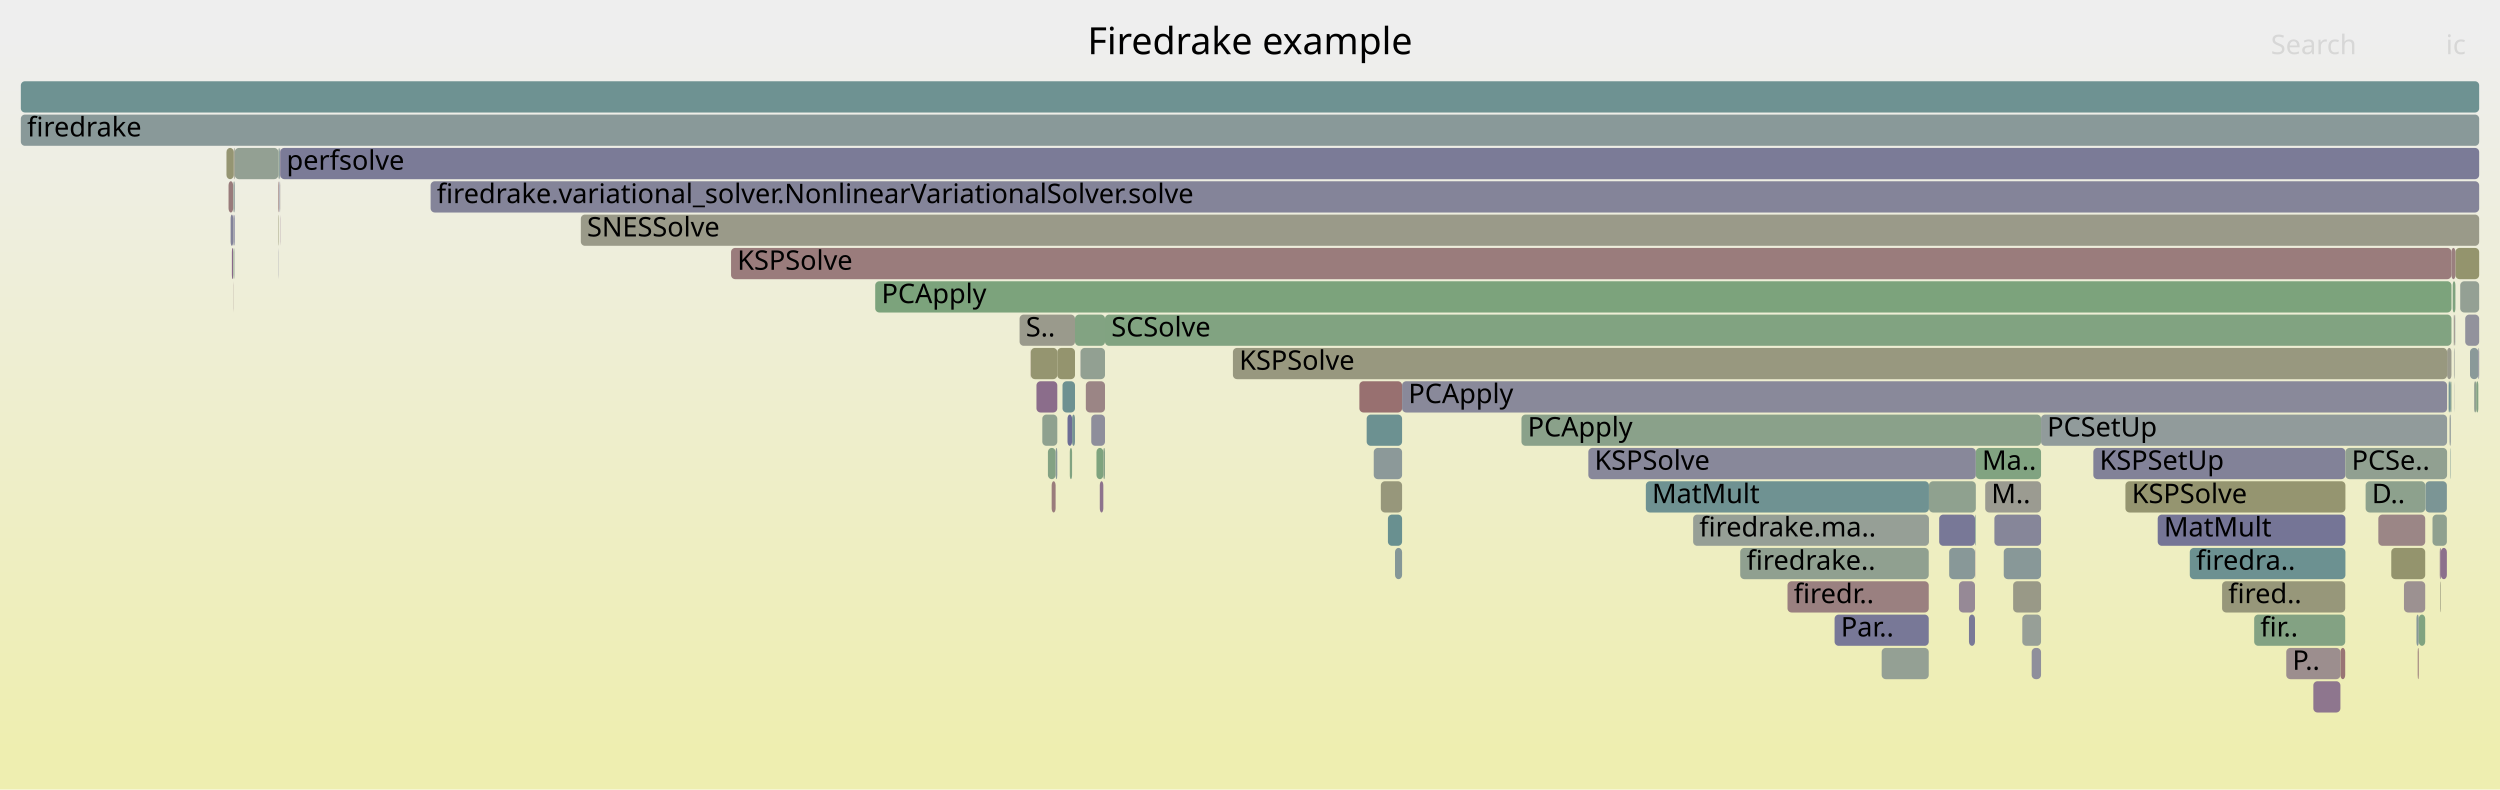
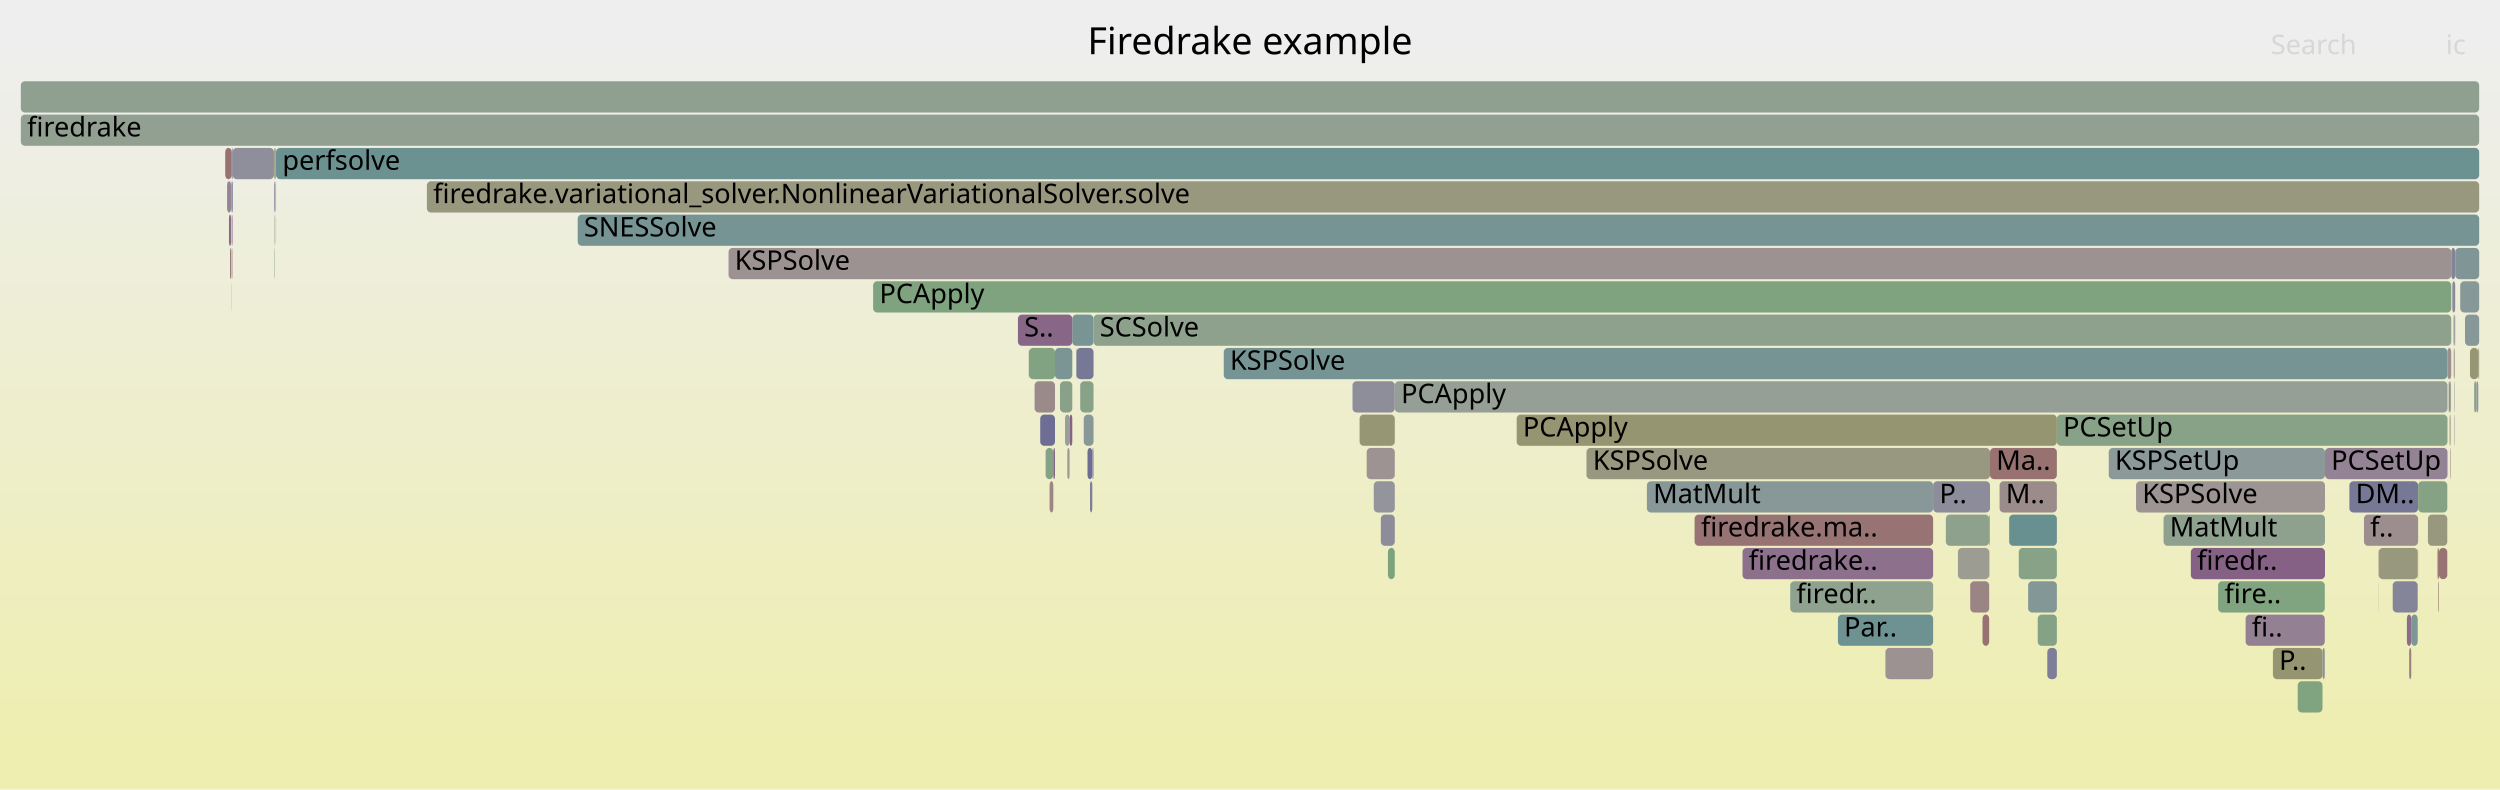
<svg xmlns="http://www.w3.org/2000/svg" version="1.1" width="1200" height="379" viewBox="0 0 1200 379">
  <defs>
    <linearGradient id="background" y1="0" y2="1" x1="0" x2="0">
      <stop stop-color="#eeeeee" offset="5%" />
      <stop stop-color="#eeeeb0" offset="95%" />
    </linearGradient>
  </defs>
  <style type="text/css">
	text { font-family:Verdana; font-size:13px; fill:rgb(0,0,0); }
	#search, #ignorecase { opacity:0.1; cursor:pointer; }
	#search:hover, #search.show, #ignorecase:hover, #ignorecase.show { opacity:1; }
	#subtitle { text-anchor:middle; font-color:rgb(160,160,160); }
	#title { text-anchor:middle; font-size:18px}
	#unzoom { cursor:pointer; }
	#frames &gt; *:hover { stroke:black; stroke-width:0.5; cursor:pointer; }
	.hide { display:none; }
	.parent { opacity:0.5; }
</style>
  <rect x="0.0" y="0" width="1200.0" height="379.0" fill="url(#background)" />
  <text id="title" x="600.00" y="26">Firedrake example</text>
  <text id="details" x="10.00" y="361"> </text>
  <text id="unzoom" x="10.00" y="26" class="hide">Reset Zoom</text>
  <text id="search" x="1090.00" y="26">Search</text>
  <text id="ignorecase" x="1174.00" y="26">ic</text>
  <text id="matched" x="1090.00" y="361"> </text>
  <g id="frames">
    <g>
-       <rect x="790.0" y="231" width="135.9" height="15.0" fill="rgb(111.311,145.895,145.895)" rx="2" ry="2" />
-       <text x="792.98" y="241.5">MatMult</text>
-     </g>
-     <g>
-       <rect x="110.7" y="103" width="1.2" height="15.0" fill="rgb(130.234,130.234,152.626)" rx="2" ry="2" />
-       <text x="113.69" y="113.5" />
-     </g>
-     <g>
-       <rect x="975.2" y="311" width="4.5" height="15.0" fill="rgb(143.004,143.004,155.098)" rx="2" ry="2" />
-       <text x="978.20" y="321.5" />
-     </g>
-     <g>
-       <rect x="957.3" y="247" width="22.4" height="15.0" fill="rgb(134.293,134.293,153.412)" rx="2" ry="2" />
-       <text x="960.33" y="257.5" />
-     </g>
-     <g>
-       <rect x="494.7" y="167" width="0.1" height="15.0" fill="rgb(153.284,121.848,121.848)" rx="2" ry="2" />
-       <text x="497.65" y="177.5" />
-     </g>
-     <g>
-       <rect x="134.5" y="71" width="1055.5" height="15.0" fill="rgb(122.592,122.592,151.147)" rx="2" ry="2" />
-       <text x="137.54" y="81.5">perfsolve</text>
-     </g>
-     <g>
-       <rect x="1187.6" y="183" width="1.0" height="15.0" fill="rgb(144.898,160.133,144.898)" rx="2" ry="2" />
+       <rect x="111.4" y="103" width="0.3" height="15.0" fill="rgb(148.109,132.653,148.109)" rx="2" ry="2" />
+       <text x="114.44" y="113.5" />
+     </g>
+     <g>
+       <rect x="934.0" y="247" width="20.8" height="15.0" fill="rgb(140.84,160.793,140.84)" rx="2" ry="2" />
+       <text x="936.99" y="257.5" />
+     </g>
+     <g>
+       <rect x="1175.6" y="183" width="0.7" height="15.0" fill="rgb(108.112,145.066,145.066)" rx="2" ry="2" />
+       <text x="1178.57" y="193.5" />
+     </g>
+     <g>
+       <rect x="1178.1" y="183" width="0.2" height="15.0" fill="rgb(144.506,144.506,155.388)" rx="2" ry="2" />
+       <text x="1181.09" y="193.5" />
+     </g>
+     <g>
+       <rect x="1116.0" y="215" width="58.8" height="15.0" fill="rgb(147.65,131.479,147.65)" rx="2" ry="2" />
+       <text x="1118.96" y="225.5">PCSetUp</text>
+     </g>
+     <g>
+       <rect x="652.6" y="199" width="16.9" height="15.0" fill="rgb(149.628,149.628,117.429)" rx="2" ry="2" />
+       <text x="655.63" y="209.5" />
+     </g>
+     <g>
+       <rect x="1102.9" y="327" width="11.9" height="15.0" fill="rgb(127.583,162.952,127.583)" rx="2" ry="2" />
+       <text x="1105.87" y="337.5" />
+     </g>
+     <g>
+       <rect x="959.8" y="231" width="27.5" height="15.0" fill="rgb(155.509,138.903,138.903)" rx="2" ry="2" />
+       <text x="962.79" y="241.5">M..</text>
+     </g>
+     <g>
+       <rect x="964.4" y="247" width="22.9" height="15.0" fill="rgb(105.012,144.262,144.262)" rx="2" ry="2" />
+       <text x="967.38" y="257.5" />
+     </g>
+     <g>
+       <rect x="939.8" y="263" width="15.0" height="15.0" fill="rgb(155.583,155.583,146.288)" rx="2" ry="2" />
+       <text x="942.84" y="273.5" />
+     </g>
+     <g>
+       <rect x="1025.3" y="231" width="90.7" height="15.0" fill="rgb(156.748,148.399,148.399)" rx="2" ry="2" />
+       <text x="1028.31" y="241.5">KSPSolve</text>
+     </g>
+     <g>
+       <rect x="1127.7" y="231" width="33.0" height="15.0" fill="rgb(119.132,119.132,150.477)" rx="2" ry="2" />
+       <text x="1130.70" y="241.5">DM..</text>
+     </g>
+     <g>
+       <rect x="1177.1" y="135" width="1.4" height="15.0" fill="rgb(137.915,137.915,154.113)" rx="2" ry="2" />
+       <text x="1180.11" y="145.5" />
+     </g>
+     <g>
+       <rect x="882.2" y="295" width="45.7" height="15.0" fill="rgb(110.072,145.574,145.574)" rx="2" ry="2" />
+       <text x="885.16" y="305.5">Par..</text>
+     </g>
+     <g>
+       <rect x="659.4" y="231" width="10.1" height="15.0" fill="rgb(147.727,147.727,156.012)" rx="2" ry="2" />
+       <text x="662.41" y="241.5" />
+     </g>
+     <g>
+       <rect x="1148.5" y="279" width="12.0" height="15.0" fill="rgb(133.304,133.304,153.22)" rx="2" ry="2" />
+       <text x="1151.54" y="289.5" />
+     </g>
+     <g>
+       <rect x="945.7" y="279" width="9.1" height="15.0" fill="rgb(154.545,131.508,131.508)" rx="2" ry="2" />
+       <text x="948.69" y="289.5" />
+     </g>
+     <g>
+       <rect x="111.3" y="87" width="0.4" height="15.0" fill="rgb(112.308,112.308,149.156)" rx="2" ry="2" />
+       <text x="114.32" y="97.5" />
+     </g>
+     <g>
+       <rect x="506.4" y="167" width="8.3" height="15.0" fill="rgb(123.124,148.958,148.958)" rx="2" ry="2" />
+       <text x="509.40" y="177.5" />
+     </g>
+     <g>
+       <rect x="951.6" y="295" width="3.2" height="15.0" fill="rgb(152.318,114.441,114.441)" rx="2" ry="2" />
+       <text x="954.55" y="305.5" />
+     </g>
+     <g>
+       <rect x="1187.6" y="183" width="1.0" height="15.0" fill="rgb(140.43,160.86,140.43)" rx="2" ry="2" />
      <text x="1190.59" y="193.5" />
    </g>
    <g>
-       <rect x="1153.9" y="279" width="10.2" height="15.0" fill="rgb(156.356,145.395,145.395)" rx="2" ry="2" />
-       <text x="1156.87" y="289.5" />
-     </g>
-     <g>
-       <rect x="526.3" y="215" width="3.3" height="15.0" fill="rgb(126.139,163.187,126.139)" rx="2" ry="2" />
-       <text x="529.28" y="225.5" />
-     </g>
-     <g>
-       <rect x="350.9" y="119" width="825.8" height="15.0" fill="rgb(153.57,124.035,124.035)" rx="2" ry="2" />
-       <text x="353.89" y="129.5">KSPSolve</text>
-     </g>
-     <g>
-       <rect x="656.0" y="199" width="17.0" height="15.0" fill="rgb(107.597,144.933,144.933)" rx="2" ry="2" />
-       <text x="658.95" y="209.5" />
-     </g>
-     <g>
-       <rect x="518.7" y="167" width="11.7" height="15.0" fill="rgb(145.625,160.015,145.625)" rx="2" ry="2" />
-       <text x="521.70" y="177.5" />
-     </g>
-     <g>
-       <rect x="133.7" y="103" width="0.2" height="15.0" fill="rgb(148.703,148.703,112.947)" rx="2" ry="2" />
-       <text x="136.69" y="113.5" />
-     </g>
-     <g>
-       <rect x="494.8" y="167" width="12.7" height="15.0" fill="rgb(148.56,148.56,112.254)" rx="2" ry="2" />
-       <text x="497.83" y="177.5" />
-     </g>
-     <g>
-       <rect x="133.6" y="87" width="0.3" height="15.0" fill="rgb(153.205,121.239,121.239)" rx="2" ry="2" />
-       <text x="136.63" y="97.5" />
-     </g>
-     <g>
-       <rect x="112.4" y="103" width="0.3" height="15.0" fill="rgb(118.235,118.235,150.304)" rx="2" ry="2" />
-       <text x="115.43" y="113.5" />
-     </g>
-     <g>
-       <rect x="512.4" y="199" width="2.2" height="15.0" fill="rgb(109.008,109.008,148.518)" rx="2" ry="2" />
-       <text x="515.42" y="209.5" />
-     </g>
-     <g>
-       <rect x="1110.4" y="327" width="13.0" height="15.0" fill="rgb(142.491,118.259,142.491)" rx="2" ry="2" />
-       <text x="1113.39" y="337.5" />
-     </g>
-     <g>
-       <rect x="948.3" y="263" width="0.1" height="15.0" fill="rgb(133.965,96.409,133.965)" rx="2" ry="2" />
-       <text x="951.26" y="273.5" />
-     </g>
-     <g>
-       <rect x="858.0" y="279" width="67.8" height="15.0" fill="rgb(154.062,127.807,127.807)" rx="2" ry="2" />
-       <text x="860.98" y="289.5">firedr..</text>
-     </g>
-     <g>
-       <rect x="1171.1" y="263" width="0.5" height="15.0" fill="rgb(140.694,113.653,140.694)" rx="2" ry="2" />
-       <text x="1174.07" y="273.5" />
-     </g>
-     <g>
-       <rect x="1177.8" y="151" width="0.2" height="15.0" fill="rgb(138.036,161.25,138.036)" rx="2" ry="2" />
-       <text x="1180.78" y="161.5" />
-     </g>
-     <g>
-       <rect x="134.3" y="71" width="0.2" height="15.0" fill="rgb(140.009,111.897,140.009)" rx="2" ry="2" />
-       <text x="137.29" y="81.5" />
-     </g>
-     <g>
-       <rect x="1177.3" y="135" width="1.3" height="15.0" fill="rgb(127.09,163.032,127.09)" rx="2" ry="2" />
-       <text x="1180.25" y="145.5" />
-     </g>
-     <g>
-       <rect x="1160.5" y="311" width="0.5" height="15.0" fill="rgb(153.357,122.406,122.406)" rx="2" ry="2" />
-       <text x="1163.49" y="321.5" />
-     </g>
-     <g>
-       <rect x="206.7" y="87" width="983.3" height="15.0" fill="rgb(131.964,131.964,152.961)" rx="2" ry="2" />
-       <text x="209.65" y="97.5">firedrake.variational_solver.NonlinearVariationalSolver.solve</text>
-     </g>
-     <g>
-       <rect x="516.0" y="151" width="14.4" height="15.0" fill="rgb(129.94,162.568,129.94)" rx="2" ry="2" />
-       <text x="518.96" y="161.5" />
-     </g>
-     <g>
-       <rect x="835.3" y="263" width="90.5" height="15.0" fill="rgb(144.064,160.269,144.064)" rx="2" ry="2" />
-       <text x="838.34" y="273.5">firedrake..</text>
-     </g>
-     <g>
-       <rect x="1161.0" y="295" width="3.1" height="15.0" fill="rgb(127.711,162.931,127.711)" rx="2" ry="2" />
-       <text x="1164.03" y="305.5" />
-     </g>
-     <g>
-       <rect x="1171.6" y="263" width="2.9" height="15.0" fill="rgb(140.175,112.323,140.175)" rx="2" ry="2" />
-       <text x="1174.60" y="273.5" />
-     </g>
-     <g>
-       <rect x="1167.6" y="247" width="6.9" height="15.0" fill="rgb(143.267,160.398,143.267)" rx="2" ry="2" />
-       <text x="1170.63" y="257.5" />
-     </g>
-     <g>
-       <rect x="513.5" y="215" width="1.1" height="15.0" fill="rgb(128.693,162.771,128.693)" rx="2" ry="2" />
-       <text x="516.54" y="225.5" />
-     </g>
-     <g>
-       <rect x="527.9" y="231" width="1.7" height="15.0" fill="rgb(141.305,115.218,141.305)" rx="2" ry="2" />
-       <text x="530.93" y="241.5" />
-     </g>
-     <g>
-       <rect x="762.4" y="215" width="186.0" height="15.0" fill="rgb(136.446,136.446,153.828)" rx="2" ry="2" />
-       <text x="765.37" y="225.5">KSPSolve</text>
-     </g>
-     <g>
-       <rect x="1174.6" y="167" width="2.1" height="15.0" fill="rgb(154.366,154.366,140.39)" rx="2" ry="2" />
-       <text x="1177.61" y="177.5" />
-     </g>
-     <g>
-       <rect x="500.3" y="199" width="7.2" height="15.0" fill="rgb(142.597,160.507,142.597)" rx="2" ry="2" />
-       <text x="503.26" y="209.5" />
-     </g>
-     <g>
-       <rect x="112.1" y="135" width="0.1" height="15.0" fill="rgb(154.679,132.54,132.54)" rx="2" ry="2" />
-       <text x="115.06" y="145.5" />
-     </g>
-     <g>
-       <rect x="1135.5" y="231" width="28.6" height="15.0" fill="rgb(140.915,160.781,140.915)" rx="2" ry="2" />
-       <text x="1138.48" y="241.5">D..</text>
-     </g>
-     <g>
-       <rect x="1171.3" y="279" width="0.3" height="15.0" fill="rgb(151.192,151.192,125.005)" rx="2" ry="2" />
-       <text x="1174.34" y="289.5" />
-     </g>
-     <g>
-       <rect x="278.8" y="103" width="911.2" height="15.0" fill="rgb(153.573,153.573,136.546)" rx="2" ry="2" />
-       <text x="281.77" y="113.5">SNESSolve</text>
-     </g>
-     <g>
-       <rect x="497.5" y="183" width="10.0" height="15.0" fill="rgb(138.877,108.997,138.877)" rx="2" ry="2" />
-       <text x="500.54" y="193.5" />
-     </g>
-     <g>
-       <rect x="925.9" y="231" width="22.5" height="15.0" fill="rgb(142.643,160.5,142.643)" rx="2" ry="2" />
-       <text x="928.86" y="241.5" />
-     </g>
-     <g>
-       <rect x="1178.0" y="151" width="0.3" height="15.0" fill="rgb(153.591,124.196,124.196)" rx="2" ry="2" />
-       <text x="1181.04" y="161.5" />
-     </g>
-     <g>
-       <rect x="1180.9" y="135" width="9.1" height="15.0" fill="rgb(147.898,159.645,147.898)" rx="2" ry="2" />
-       <text x="1183.93" y="145.5" />
-     </g>
-     <g>
-       <rect x="112.7" y="71" width="20.9" height="15.0" fill="rgb(147.308,159.741,147.308)" rx="2" ry="2" />
-       <text x="115.68" y="81.5" />
-     </g>
-     <g>
-       <rect x="966.3" y="279" width="13.4" height="15.0" fill="rgb(153.229,153.229,134.88)" rx="2" ry="2" />
-       <text x="969.27" y="289.5" />
-     </g>
-     <g>
-       <rect x="1175.3" y="183" width="0.2" height="15.0" fill="rgb(130.156,150.781,150.781)" rx="2" ry="2" />
-       <text x="1178.33" y="193.5" />
-     </g>
-     <g>
-       <rect x="948.4" y="215" width="31.3" height="15.0" fill="rgb(128.857,162.744,128.857)" rx="2" ry="2" />
-       <text x="951.38" y="225.5">Ma..</text>
-     </g>
-     <g>
-       <rect x="518.6" y="167" width="0.1" height="15.0" fill="rgb(145.94,145.94,155.666)" rx="2" ry="2" />
-       <text x="521.56" y="177.5" />
-     </g>
-     <g>
-       <rect x="948.2" y="247" width="0.2" height="15.0" fill="rgb(146.063,159.943,146.063)" rx="2" ry="2" />
-       <text x="951.17" y="257.5" />
-     </g>
-     <g>
-       <rect x="507.5" y="167" width="8.5" height="15.0" fill="rgb(148.024,148.024,109.653)" rx="2" ry="2" />
-       <text x="510.52" y="177.5" />
-     </g>
-     <g>
-       <rect x="10.0" y="39" width="1180.0" height="15.0" fill="rgb(110.107,145.583,145.583)" rx="2" ry="2" />
+       <rect x="516.7" y="167" width="8.2" height="15.0" fill="rgb(118.729,118.729,150.399)" rx="2" ry="2" />
+       <text x="519.70" y="177.5" />
+     </g>
+     <g>
+       <rect x="987.3" y="199" width="187.5" height="15.0" fill="rgb(134.92,161.757,134.92)" rx="2" ry="2" />
+       <text x="990.27" y="209.5">PCSetUp</text>
+     </g>
+     <g>
+       <rect x="1180.9" y="135" width="9.1" height="15.0" fill="rgb(134.982,152.032,152.032)" rx="2" ry="2" />
+       <text x="1183.89" y="145.5" />
+     </g>
+     <g>
+       <rect x="666.2" y="263" width="3.3" height="15.0" fill="rgb(125.379,163.31,125.379)" rx="2" ry="2" />
+       <text x="669.16" y="273.5" />
+     </g>
+     <g>
+       <rect x="969.0" y="263" width="18.3" height="15.0" fill="rgb(136.456,161.507,136.456)" rx="2" ry="2" />
+       <text x="971.97" y="273.5" />
+     </g>
+     <g>
+       <rect x="110.9" y="87" width="0.3" height="15.0" fill="rgb(111.162,145.857,145.857)" rx="2" ry="2" />
+       <text x="113.91" y="97.5" />
+     </g>
+     <g>
+       <rect x="1176.6" y="119" width="1.9" height="15.0" fill="rgb(131.978,131.978,152.964)" rx="2" ry="2" />
+       <text x="1179.56" y="129.5" />
+     </g>
+     <g>
+       <rect x="662.8" y="247" width="6.7" height="15.0" fill="rgb(139.835,139.835,154.484)" rx="2" ry="2" />
+       <text x="665.79" y="257.5" />
+     </g>
+     <g>
+       <rect x="1178.3" y="151" width="0.2" height="15.0" fill="rgb(155.801,141.144,141.144)" rx="2" ry="2" />
+       <text x="1181.27" y="161.5" />
+     </g>
+     <g>
+       <rect x="514.7" y="151" width="10.2" height="15.0" fill="rgb(120.809,148.358,148.358)" rx="2" ry="2" />
+       <text x="517.70" y="161.5" />
+     </g>
+     <g>
+       <rect x="501.9" y="215" width="3.7" height="15.0" fill="rgb(133.311,162.019,133.311)" rx="2" ry="2" />
+       <text x="504.92" y="225.5" />
+     </g>
+     <g>
+       <rect x="1165.4" y="247" width="9.3" height="15.0" fill="rgb(151.596,151.596,126.963)" rx="2" ry="2" />
+       <text x="1168.38" y="257.5" />
+     </g>
+     <g>
+       <rect x="131.7" y="119" width="0.2" height="15.0" fill="rgb(127.754,162.924,127.754)" rx="2" ry="2" />
+       <text x="134.74" y="129.5" />
+     </g>
+     <g>
+       <rect x="1183.2" y="151" width="6.8" height="15.0" fill="rgb(136.475,152.42,152.42)" rx="2" ry="2" />
+       <text x="1186.23" y="161.5" />
+     </g>
+     <g>
+       <rect x="111.0" y="103" width="0.2" height="15.0" fill="rgb(152.83,152.83,132.945)" rx="2" ry="2" />
+       <text x="113.97" y="113.5" />
+     </g>
+     <g>
+       <rect x="1038.5" y="247" width="77.5" height="15.0" fill="rgb(141.839,160.631,141.839)" rx="2" ry="2" />
+       <text x="1041.47" y="257.5">MatMult</text>
+     </g>
+     <g>
+       <rect x="954.8" y="247" width="0.2" height="15.0" fill="rgb(142.399,142.399,154.98)" rx="2" ry="2" />
+       <text x="957.85" y="257.5" />
+     </g>
+     <g>
+       <rect x="1012.2" y="215" width="103.8" height="15.0" fill="rgb(139.644,153.241,153.241)" rx="2" ry="2" />
+       <text x="1015.16" y="225.5">KSPSetUp</text>
+     </g>
+     <g>
+       <rect x="111.1" y="135" width="0.1" height="15.0" fill="rgb(143.831,160.307,143.831)" rx="2" ry="2" />
+       <text x="114.09" y="145.5" />
+     </g>
+     <g>
+       <rect x="349.7" y="119" width="826.9" height="15.0" fill="rgb(156.382,145.597,145.597)" rx="2" ry="2" />
+       <text x="352.66" y="129.5">KSPSolve</text>
+     </g>
+     <g>
+       <rect x="512.3" y="215" width="1.1" height="15.0" fill="rgb(154.975,154.975,143.338)" rx="2" ry="2" />
+       <text x="515.32" y="225.5" />
+     </g>
+     <g>
+       <rect x="1160.7" y="231" width="14.0" height="15.0" fill="rgb(132.934,162.081,132.934)" rx="2" ry="2" />
+       <text x="1163.74" y="241.5" />
+     </g>
+     <g>
+       <rect x="110.4" y="119" width="0.5" height="15.0" fill="rgb(153.218,121.338,121.338)" rx="2" ry="2" />
+       <text x="113.39" y="129.5" />
+     </g>
+     <g>
+       <rect x="1177.9" y="151" width="0.4" height="15.0" fill="rgb(147.484,147.484,155.965)" rx="2" ry="2" />
+       <text x="1180.92" y="161.5" />
+     </g>
+     <g>
+       <rect x="1176.1" y="215" width="0.2" height="15.0" fill="rgb(136.203,102.145,136.203)" rx="2" ry="2" />
+       <text x="1179.08" y="225.5" />
+     </g>
+     <g>
+       <rect x="1160.5" y="263" width="0.2" height="15.0" fill="rgb(147.832,147.832,108.725)" rx="2" ry="2" />
+       <text x="1163.50" y="273.5" />
+     </g>
+     <g>
+       <rect x="111.2" y="71" width="0.5" height="15.0" fill="rgb(117.77,117.77,150.214)" rx="2" ry="2" />
+       <text x="114.20" y="81.5" />
+     </g>
+     <g>
+       <rect x="1185.6" y="167" width="4.0" height="15.0" fill="rgb(149.555,149.555,117.073)" rx="2" ry="2" />
+       <text x="1188.56" y="177.5" />
+     </g>
+     <g>
+       <rect x="493.8" y="167" width="0.1" height="15.0" fill="rgb(142.436,160.534,142.436)" rx="2" ry="2" />
+       <text x="496.77" y="177.5" />
+     </g>
+     <g>
+       <rect x="503.8" y="231" width="1.8" height="15.0" fill="rgb(154.799,133.462,133.462)" rx="2" ry="2" />
+       <text x="506.77" y="241.5" />
+     </g>
+     <g>
+       <rect x="790.5" y="231" width="137.4" height="15.0" fill="rgb(135.921,152.276,152.276)" rx="2" ry="2" />
+       <text x="793.51" y="241.5">MatMult</text>
+     </g>
+     <g>
+       <rect x="859.3" y="279" width="68.6" height="15.0" fill="rgb(142.61,160.505,142.61)" rx="2" ry="2" />
+       <text x="862.27" y="289.5">firedr..</text>
+     </g>
+     <g>
+       <rect x="1156.4" y="311" width="1.0" height="15.0" fill="rgb(153.92,126.721,126.721)" rx="2" ry="2" />
+       <text x="1159.38" y="321.5" />
+     </g>
+     <g>
+       <rect x="204.9" y="87" width="985.1" height="15.0" fill="rgb(151.519,151.519,126.593)" rx="2" ry="2" />
+       <text x="207.92" y="97.5">firedrake.variational_solver.NonlinearVariationalSolver.solve</text>
+     </g>
+     <g>
+       <rect x="1177.7" y="151" width="0.2" height="15.0" fill="rgb(154.611,132.017,132.017)" rx="2" ry="2" />
+       <text x="1180.66" y="161.5" />
+     </g>
+     <g>
+       <rect x="511.2" y="199" width="2.2" height="15.0" fill="rgb(151.112,159.121,151.112)" rx="2" ry="2" />
+       <text x="514.21" y="209.5" />
+     </g>
+     <g>
+       <rect x="132.5" y="71" width="1057.5" height="15.0" fill="rgb(106.73,144.708,144.708)" rx="2" ry="2" />
+       <text x="135.54" y="81.5">perfsolve</text>
+     </g>
+     <g>
+       <rect x="927.9" y="231" width="27.3" height="15.0" fill="rgb(139.757,139.757,154.469)" rx="2" ry="2" />
+       <text x="930.93" y="241.5">P..</text>
+     </g>
+     <g>
+       <rect x="1178.0" y="167" width="0.3" height="15.0" fill="rgb(153.362,122.443,122.443)" rx="2" ry="2" />
+       <text x="1181.01" y="177.5" />
+     </g>
+     <g>
+       <rect x="524.9" y="151" width="651.7" height="15.0" fill="rgb(140.509,160.847,140.509)" rx="2" ry="2" />
+       <text x="527.89" y="161.5">SCSolve</text>
+     </g>
+     <g>
+       <rect x="649.2" y="183" width="20.3" height="15.0" fill="rgb(142.251,142.251,154.952)" rx="2" ry="2" />
+       <text x="652.23" y="193.5" />
+     </g>
+     <g>
+       <rect x="522.0" y="215" width="2.3" height="15.0" fill="rgb(108.714,108.714,148.461)" rx="2" ry="2" />
+       <text x="524.99" y="225.5" />
+     </g>
+     <g>
+       <rect x="1141.7" y="263" width="0.1" height="15.0" fill="rgb(153.086,120.329,120.329)" rx="2" ry="2" />
+       <text x="1144.65" y="273.5" />
+     </g>
+     <g>
+       <rect x="982.7" y="311" width="4.6" height="15.0" fill="rgb(125.71,125.71,151.75)" rx="2" ry="2" />
+       <text x="985.70" y="321.5" />
+     </g>
+     <g>
+       <rect x="111.5" y="119" width="0.2" height="15.0" fill="rgb(154.926,134.436,134.436)" rx="2" ry="2" />
+       <text x="114.55" y="129.5" />
+     </g>
+     <g>
+       <rect x="1141.7" y="279" width="0.1" height="15.0" fill="rgb(147.379,159.729,147.379)" rx="2" ry="2" />
+       <text x="1144.71" y="289.5" />
+     </g>
+     <g>
+       <rect x="978.1" y="295" width="9.2" height="15.0" fill="rgb(134.227,161.87,134.227)" rx="2" ry="2" />
+       <text x="981.12" y="305.5" />
+     </g>
+     <g>
+       <rect x="1189.6" y="167" width="0.4" height="15.0" fill="rgb(150.342,150.342,120.887)" rx="2" ry="2" />
+       <text x="1192.61" y="177.5" />
+     </g>
+     <g>
+       <rect x="1170.0" y="263" width="0.7" height="15.0" fill="rgb(152.336,114.577,114.577)" rx="2" ry="2" />
+       <text x="1173.00" y="273.5" />
+     </g>
+     <g>
+       <rect x="132.3" y="71" width="0.2" height="15.0" fill="rgb(133.411,94.991,133.411)" rx="2" ry="2" />
+       <text x="135.28" y="81.5" />
+     </g>
+     <g>
+       <rect x="955.0" y="247" width="0.2" height="15.0" fill="rgb(123.738,149.117,149.117)" rx="2" ry="2" />
+       <text x="957.98" y="257.5" />
+     </g>
+     <g>
+       <rect x="836.4" y="263" width="91.5" height="15.0" fill="rgb(140.241,112.493,140.241)" rx="2" ry="2" />
+       <text x="839.38" y="273.5">firedrake..</text>
+     </g>
+     <g>
+       <rect x="131.9" y="71" width="0.4" height="15.0" fill="rgb(132.611,162.133,132.611)" rx="2" ry="2" />
+       <text x="134.92" y="81.5" />
+     </g>
+     <g>
+       <rect x="1134.7" y="247" width="26.0" height="15.0" fill="rgb(155.908,141.961,141.961)" rx="2" ry="2" />
+       <text x="1137.68" y="257.5">f..</text>
+     </g>
+     <g>
+       <rect x="1178.1" y="199" width="0.2" height="15.0" fill="rgb(138.815,138.815,154.287)" rx="2" ry="2" />
+       <text x="1181.15" y="209.5" />
+     </g>
+     <g>
+       <rect x="513.4" y="199" width="1.3" height="15.0" fill="rgb(134.674,98.226,134.674)" rx="2" ry="2" />
+       <text x="516.42" y="209.5" />
+     </g>
+     <g>
+       <rect x="132.4" y="87" width="0.1" height="15.0" fill="rgb(156.544,146.841,146.841)" rx="2" ry="2" />
+       <text x="135.36" y="97.5" />
+     </g>
+     <g>
+       <rect x="488.6" y="151" width="26.1" height="15.0" fill="rgb(136.12,101.933,136.12)" rx="2" ry="2" />
+       <text x="491.62" y="161.5">S..</text>
+     </g>
+     <g>
+       <rect x="1174.8" y="167" width="1.8" height="15.0" fill="rgb(156.369,145.492,145.492)" rx="2" ry="2" />
+       <text x="1177.76" y="177.5" />
+     </g>
+     <g>
+       <rect x="1177.8" y="167" width="0.1" height="15.0" fill="rgb(133.351,94.837,133.351)" rx="2" ry="2" />
+       <text x="1180.81" y="177.5" />
+     </g>
+     <g>
+       <rect x="523.2" y="231" width="1.1" height="15.0" fill="rgb(125.712,125.712,151.751)" rx="2" ry="2" />
+       <text x="526.15" y="241.5" />
+     </g>
+     <g>
+       <rect x="1051.6" y="263" width="64.4" height="15.0" fill="rgb(134.058,96.648,134.058)" rx="2" ry="2" />
+       <text x="1054.61" y="273.5">firedr..</text>
+     </g>
+     <g>
+       <rect x="109.9" y="103" width="1.0" height="15.0" fill="rgb(137.688,105.95,137.688)" rx="2" ry="2" />
+       <text x="112.86" y="113.5" />
+     </g>
+     <g>
+       <rect x="10.0" y="55" width="1180.0" height="15.0" fill="rgb(146.095,159.938,146.095)" rx="2" ry="2" />
+       <text x="13.00" y="65.5">firedrake</text>
+     </g>
+     <g>
+       <rect x="905.0" y="311" width="22.9" height="15.0" fill="rgb(156.427,145.942,145.942)" rx="2" ry="2" />
+       <text x="908.03" y="321.5" />
+     </g>
+     <g>
+       <rect x="1141.8" y="263" width="18.7" height="15.0" fill="rgb(151.559,151.559,126.785)" rx="2" ry="2" />
+       <text x="1144.81" y="273.5" />
+     </g>
+     <g>
+       <rect x="973.5" y="279" width="13.8" height="15.0" fill="rgb(132.027,151.266,151.266)" rx="2" ry="2" />
+       <text x="976.55" y="289.5" />
+     </g>
+     <g>
+       <rect x="505.6" y="215" width="0.8" height="15.0" fill="rgb(135.4,100.089,135.4)" rx="2" ry="2" />
+       <text x="508.60" y="225.5" />
+     </g>
+     <g>
+       <rect x="111.7" y="71" width="19.8" height="15.0" fill="rgb(142.695,142.695,155.038)" rx="2" ry="2" />
+       <text x="114.68" y="81.5" />
+     </g>
+     <g>
+       <rect x="131.5" y="71" width="0.4" height="15.0" fill="rgb(150.865,150.865,123.424)" rx="2" ry="2" />
+       <text x="134.54" y="81.5" />
+     </g>
+     <g>
+       <rect x="761.5" y="215" width="193.7" height="15.0" fill="rgb(152.063,152.063,129.228)" rx="2" ry="2" />
+       <text x="764.55" y="225.5">KSPSolve</text>
+     </g>
+     <g>
+       <rect x="496.6" y="183" width="9.8" height="15.0" fill="rgb(155.394,138.02,138.02)" rx="2" ry="2" />
+       <text x="499.60" y="193.5" />
+     </g>
+     <g>
+       <rect x="109.0" y="87" width="1.9" height="15.0" fill="rgb(147.742,131.713,147.742)" rx="2" ry="2" />
+       <text x="112.00" y="97.5" />
+     </g>
+     <g>
+       <rect x="1091.0" y="311" width="23.8" height="15.0" fill="rgb(148.822,148.822,113.523)" rx="2" ry="2" />
+       <text x="1093.97" y="321.5">P..</text>
+     </g>
+     <g>
+       <rect x="493.9" y="167" width="12.5" height="15.0" fill="rgb(128.869,162.742,128.869)" rx="2" ry="2" />
+       <text x="496.94" y="177.5" />
+     </g>
+     <g>
+       <rect x="1175.4" y="183" width="0.2" height="15.0" fill="rgb(135.524,100.406,135.524)" rx="2" ry="2" />
+       <text x="1178.39" y="193.5" />
+     </g>
+     <g>
+       <rect x="1157.4" y="295" width="3.1" height="15.0" fill="rgb(125.482,149.569,149.569)" rx="2" ry="2" />
+       <text x="1160.42" y="305.5" />
+     </g>
+     <g>
+       <rect x="1064.7" y="279" width="51.2" height="15.0" fill="rgb(128.236,162.845,128.236)" rx="2" ry="2" />
+       <text x="1067.75" y="289.5">fire..</text>
+     </g>
+     <g>
+       <rect x="508.8" y="183" width="5.9" height="15.0" fill="rgb(136.953,161.426,136.953)" rx="2" ry="2" />
+       <text x="511.80" y="193.5" />
+     </g>
+     <g>
+       <rect x="108.1" y="71" width="3.1" height="15.0" fill="rgb(152.195,113.496,113.496)" rx="2" ry="2" />
+       <text x="111.06" y="81.5" />
+     </g>
+     <g>
+       <rect x="277.3" y="103" width="912.7" height="15.0" fill="rgb(118.158,147.671,147.671)" rx="2" ry="2" />
+       <text x="280.29" y="113.5">SNESSolve</text>
+     </g>
+     <g>
+       <rect x="111.0" y="119" width="0.2" height="15.0" fill="rgb(149.417,149.417,116.406)" rx="2" ry="2" />
+       <text x="114.03" y="129.5" />
+     </g>
+     <g>
+       <rect x="1175.8" y="199" width="0.5" height="15.0" fill="rgb(152.703,152.703,132.328)" rx="2" ry="2" />
+       <text x="1178.80" y="209.5" />
+     </g>
+     <g>
+       <rect x="1170.4" y="279" width="0.3" height="15.0" fill="rgb(152.638,116.894,116.894)" rx="2" ry="2" />
+       <text x="1173.37" y="289.5" />
+     </g>
+     <g>
+       <rect x="131.6" y="87" width="0.3" height="15.0" fill="rgb(110.377,110.377,148.783)" rx="2" ry="2" />
+       <text x="134.61" y="97.5" />
+     </g>
+     <g>
+       <rect x="955.1" y="263" width="0.1" height="15.0" fill="rgb(129.463,129.463,152.477)" rx="2" ry="2" />
+       <text x="958.07" y="273.5" />
+     </g>
+     <g>
+       <rect x="955.2" y="215" width="32.1" height="15.0" fill="rgb(152.132,113.009,113.009)" rx="2" ry="2" />
+       <text x="958.20" y="225.5">Ma..</text>
+     </g>
+     <g>
+       <rect x="10.0" y="39" width="1180.0" height="15.0" fill="rgb(144.059,160.269,144.059)" rx="2" ry="2" />
      <text x="13.00" y="49.5" />
    </g>
    <g>
-       <rect x="1175.8" y="199" width="0.6" height="15.0" fill="rgb(144.813,154.581,154.581)" rx="2" ry="2" />
-       <text x="1178.82" y="209.5" />
-     </g>
-     <g>
-       <rect x="666.2" y="247" width="6.8" height="15.0" fill="rgb(104.721,144.187,144.187)" rx="2" ry="2" />
-       <text x="669.22" y="257.5" />
-     </g>
-     <g>
-       <rect x="652.5" y="183" width="20.5" height="15.0" fill="rgb(152.038,112.29,112.29)" rx="2" ry="2" />
-       <text x="655.52" y="193.5" />
-     </g>
-     <g>
-       <rect x="514.6" y="199" width="1.4" height="15.0" fill="rgb(119.034,147.898,147.898)" rx="2" ry="2" />
-       <text x="517.65" y="209.5" />
-     </g>
-     <g>
-       <rect x="1123.4" y="311" width="2.3" height="15.0" fill="rgb(152.528,116.048,116.048)" rx="2" ry="2" />
-       <text x="1126.41" y="321.5" />
-     </g>
-     <g>
-       <rect x="1020.2" y="231" width="105.6" height="15.0" fill="rgb(148.513,148.513,112.025)" rx="2" ry="2" />
-       <text x="1023.25" y="241.5">KSPSolve</text>
-     </g>
-     <g>
-       <rect x="952.9" y="231" width="26.8" height="15.0" fill="rgb(155.411,155.411,145.453)" rx="2" ry="2" />
-       <text x="955.86" y="241.5">M..</text>
-     </g>
-     <g>
-       <rect x="1178.1" y="167" width="0.2" height="15.0" fill="rgb(144.645,160.174,144.645)" rx="2" ry="2" />
-       <text x="1181.11" y="177.5" />
-     </g>
-     <g>
-       <rect x="109.7" y="87" width="2.2" height="15.0" fill="rgb(153.465,123.229,123.229)" rx="2" ry="2" />
-       <text x="112.74" y="97.5" />
-     </g>
-     <g>
-       <rect x="530.4" y="151" width="646.3" height="15.0" fill="rgb(129.308,162.671,129.308)" rx="2" ry="2" />
-       <text x="533.44" y="161.5">SCSolve</text>
-     </g>
-     <g>
-       <rect x="880.6" y="295" width="45.2" height="15.0" fill="rgb(120.328,120.328,150.709)" rx="2" ry="2" />
-       <text x="883.61" y="305.5">Par..</text>
-     </g>
-     <g>
-       <rect x="1176.2" y="215" width="0.2" height="15.0" fill="rgb(118.466,147.75,147.75)" rx="2" ry="2" />
-       <text x="1179.16" y="225.5" />
-     </g>
-     <g>
-       <rect x="112.2" y="71" width="0.5" height="15.0" fill="rgb(153.36,153.36,135.513)" rx="2" ry="2" />
-       <text x="115.19" y="81.5" />
-     </g>
-     <g>
-       <rect x="662.8" y="231" width="10.2" height="15.0" fill="rgb(150.867,150.867,123.432)" rx="2" ry="2" />
-       <text x="665.80" y="241.5" />
-     </g>
-     <g>
-       <rect x="1082.0" y="295" width="43.7" height="15.0" fill="rgb(130.832,162.423,130.832)" rx="2" ry="2" />
-       <text x="1084.96" y="305.5">fir..</text>
-     </g>
-     <g>
-       <rect x="111.9" y="87" width="0.3" height="15.0" fill="rgb(147.145,159.767,147.145)" rx="2" ry="2" />
-       <text x="114.86" y="97.5" />
-     </g>
-     <g>
-       <rect x="930.8" y="247" width="17.2" height="15.0" fill="rgb(119.674,119.674,150.582)" rx="2" ry="2" />
-       <text x="933.82" y="257.5" />
-     </g>
-     <g>
-       <rect x="1066.6" y="279" width="59.1" height="15.0" fill="rgb(150.571,150.571,121.996)" rx="2" ry="2" />
-       <text x="1069.56" y="289.5">fired..</text>
-     </g>
-     <g>
-       <rect x="1004.8" y="215" width="121.0" height="15.0" fill="rgb(129.555,129.555,152.495)" rx="2" ry="2" />
-       <text x="1007.80" y="225.5">KSPSetUp</text>
-     </g>
-     <g>
-       <rect x="503.0" y="215" width="3.7" height="15.0" fill="rgb(131.392,162.332,131.392)" rx="2" ry="2" />
-       <text x="505.97" y="225.5" />
-     </g>
-     <g>
-       <rect x="1178.2" y="183" width="0.1" height="15.0" fill="rgb(146.761,146.761,155.825)" rx="2" ry="2" />
-       <text x="1181.18" y="193.5" />
-     </g>
-     <g>
-       <rect x="111.3" y="119" width="0.6" height="15.0" fill="rgb(136.511,102.934,136.511)" rx="2" ry="2" />
-       <text x="114.28" y="129.5" />
-     </g>
-     <g>
-       <rect x="133.9" y="71" width="0.4" height="15.0" fill="rgb(124.08,149.206,149.206)" rx="2" ry="2" />
-       <text x="136.93" y="81.5" />
-     </g>
-     <g>
-       <rect x="591.8" y="167" width="582.8" height="15.0" fill="rgb(151.631,151.631,127.135)" rx="2" ry="2" />
-       <text x="594.84" y="177.5">KSPSolve</text>
-     </g>
-     <g>
-       <rect x="1178.3" y="151" width="0.2" height="15.0" fill="rgb(117.632,147.534,147.534)" rx="2" ry="2" />
-       <text x="1181.33" y="161.5" />
-     </g>
-     <g>
-       <rect x="489.4" y="151" width="26.6" height="15.0" fill="rgb(154.232,154.232,139.74)" rx="2" ry="2" />
-       <text x="492.40" y="161.5">S..</text>
-     </g>
-     <g>
-       <rect x="112.5" y="119" width="0.2" height="15.0" fill="rgb(144.206,160.246,144.206)" rx="2" ry="2" />
-       <text x="115.54" y="129.5" />
-     </g>
-     <g>
-       <rect x="133.6" y="71" width="0.3" height="15.0" fill="rgb(142.541,160.517,142.541)" rx="2" ry="2" />
-       <text x="136.56" y="81.5" />
-     </g>
-     <g>
-       <rect x="420.1" y="135" width="756.6" height="15.0" fill="rgb(124.374,163.474,124.374)" rx="2" ry="2" />
-       <text x="423.14" y="145.5">PCApply</text>
-     </g>
-     <g>
-       <rect x="979.7" y="199" width="194.9" height="15.0" fill="rgb(145.229,154.689,154.689)" rx="2" ry="2" />
-       <text x="982.65" y="209.5">PCSetUp</text>
-     </g>
-     <g>
-       <rect x="961.8" y="263" width="17.9" height="15.0" fill="rgb(135.973,152.289,152.289)" rx="2" ry="2" />
-       <text x="964.80" y="273.5" />
-     </g>
-     <g>
-       <rect x="504.8" y="231" width="1.9" height="15.0" fill="rgb(153.628,124.478,124.478)" rx="2" ry="2" />
-       <text x="507.84" y="241.5" />
-     </g>
-     <g>
-       <rect x="1141.6" y="247" width="22.5" height="15.0" fill="rgb(154.876,134.046,134.046)" rx="2" ry="2" />
-       <text x="1144.62" y="257.5" />
-     </g>
-     <g>
-       <rect x="1183.3" y="151" width="6.7" height="15.0" fill="rgb(146.268,146.268,155.729)" rx="2" ry="2" />
-       <text x="1186.26" y="161.5" />
-     </g>
-     <g>
-       <rect x="10.0" y="55" width="1180.0" height="15.0" fill="rgb(136.883,152.525,152.525)" rx="2" ry="2" />
-       <text x="13.00" y="65.5">firedrake</text>
-     </g>
-     <g>
-       <rect x="940.3" y="279" width="7.7" height="15.0" fill="rgb(149.988,137.468,149.988)" rx="2" ry="2" />
-       <text x="943.34" y="289.5" />
-     </g>
-     <g>
-       <rect x="673.0" y="183" width="501.6" height="15.0" fill="rgb(137.147,137.147,153.964)" rx="2" ry="2" />
-       <text x="676.03" y="193.5">PCApply</text>
-     </g>
-     <g>
-       <rect x="730.3" y="199" width="249.4" height="15.0" fill="rgb(137.663,161.311,137.663)" rx="2" ry="2" />
-       <text x="733.28" y="209.5">PCApply</text>
-     </g>
-     <g>
-       <rect x="112.3" y="87" width="0.4" height="15.0" fill="rgb(139.953,153.321,153.321)" rx="2" ry="2" />
-       <text x="115.31" y="97.5" />
-     </g>
-     <g>
-       <rect x="1164.2" y="231" width="10.3" height="15.0" fill="rgb(122.547,148.809,148.809)" rx="2" ry="2" />
-       <text x="1167.19" y="241.5" />
-     </g>
-     <g>
-       <rect x="506.7" y="215" width="0.8" height="15.0" fill="rgb(135.53,152.175,152.175)" rx="2" ry="2" />
-       <text x="509.69" y="225.5" />
-     </g>
-     <g>
-       <rect x="659.4" y="215" width="13.6" height="15.0" fill="rgb(139.967,153.325,153.325)" rx="2" ry="2" />
-       <text x="662.38" y="225.5" />
-     </g>
-     <g>
-       <rect x="529.6" y="215" width="0.8" height="15.0" fill="rgb(135.526,161.659,135.526)" rx="2" ry="2" />
-       <text x="532.58" y="225.5" />
-     </g>
-     <g>
-       <rect x="111.9" y="103" width="0.3" height="15.0" fill="rgb(136.909,136.909,153.918)" rx="2" ry="2" />
-       <text x="114.93" y="113.5" />
-     </g>
-     <g>
-       <rect x="1147.8" y="263" width="16.3" height="15.0" fill="rgb(147.936,147.936,109.229)" rx="2" ry="2" />
-       <text x="1150.85" y="273.5" />
-     </g>
-     <g>
-       <rect x="108.7" y="71" width="3.5" height="15.0" fill="rgb(148.838,148.838,113.6)" rx="2" ry="2" />
-       <text x="111.70" y="81.5" />
-     </g>
-     <g>
-       <rect x="1175.5" y="183" width="0.9" height="15.0" fill="rgb(114.448,146.709,146.709)" rx="2" ry="2" />
-       <text x="1178.54" y="193.5" />
-     </g>
-     <g>
-       <rect x="1177.9" y="167" width="0.1" height="15.0" fill="rgb(146.816,129.341,146.816)" rx="2" ry="2" />
-       <text x="1180.92" y="177.5" />
-     </g>
-     <g>
-       <rect x="812.7" y="247" width="113.2" height="15.0" fill="rgb(149.991,159.304,149.991)" rx="2" ry="2" />
-       <text x="815.66" y="257.5">firedrake.ma..</text>
-     </g>
-     <g>
-       <rect x="134.4" y="103" width="0.1" height="15.0" fill="rgb(138.137,107.1,138.137)" rx="2" ry="2" />
-       <text x="137.42" y="113.5" />
-     </g>
-     <g>
-       <rect x="112.0" y="119" width="0.2" height="15.0" fill="rgb(124.881,163.391,124.881)" rx="2" ry="2" />
-       <text x="115.00" y="129.5" />
-     </g>
-     <g>
-       <rect x="948.0" y="247" width="0.2" height="15.0" fill="rgb(104.782,144.203,144.203)" rx="2" ry="2" />
-       <text x="951.04" y="257.5" />
-     </g>
-     <g>
-       <rect x="1185.6" y="167" width="4.0" height="15.0" fill="rgb(138.291,152.89,152.89)" rx="2" ry="2" />
-       <text x="1188.59" y="177.5" />
-     </g>
-     <g>
-       <rect x="521.2" y="183" width="9.2" height="15.0" fill="rgb(154.8,133.467,133.467)" rx="2" ry="2" />
-       <text x="524.23" y="193.5" />
-     </g>
-     <g>
-       <rect x="1035.7" y="247" width="90.1" height="15.0" fill="rgb(117.343,117.343,150.131)" rx="2" ry="2" />
-       <text x="1038.69" y="257.5">MatMult</text>
-     </g>
-     <g>
-       <rect x="1176.4" y="183" width="0.3" height="15.0" fill="rgb(135.474,161.667,135.474)" rx="2" ry="2" />
-       <text x="1179.39" y="193.5" />
-     </g>
-     <g>
-       <rect x="1097.4" y="311" width="26.0" height="15.0" fill="rgb(155.976,142.485,142.485)" rx="2" ry="2" />
-       <text x="1100.36" y="321.5">P..</text>
-     </g>
-     <g>
-       <rect x="1189.6" y="167" width="0.4" height="15.0" fill="rgb(135.248,135.248,153.596)" rx="2" ry="2" />
-       <text x="1192.58" y="177.5" />
-     </g>
-     <g>
-       <rect x="1178.6" y="119" width="11.4" height="15.0" fill="rgb(147.834,147.834,108.735)" rx="2" ry="2" />
-       <text x="1181.60" y="129.5" />
-     </g>
-     <g>
-       <rect x="903.2" y="311" width="22.6" height="15.0" fill="rgb(147.663,159.683,147.663)" rx="2" ry="2" />
-       <text x="906.22" y="321.5" />
-     </g>
-     <g>
-       <rect x="134.1" y="87" width="0.2" height="15.0" fill="rgb(115.164,115.164,149.709)" rx="2" ry="2" />
-       <text x="137.11" y="97.5" />
-     </g>
-     <g>
-       <rect x="1159.9" y="295" width="1.1" height="15.0" fill="rgb(133.876,151.746,151.746)" rx="2" ry="2" />
-       <text x="1162.91" y="305.5" />
-     </g>
-     <g>
-       <rect x="945.1" y="295" width="2.9" height="15.0" fill="rgb(120.717,120.717,150.784)" rx="2" ry="2" />
-       <text x="948.11" y="305.5" />
-     </g>
-     <g>
-       <rect x="1176.7" y="119" width="1.9" height="15.0" fill="rgb(154.009,127.406,127.406)" rx="2" ry="2" />
-       <text x="1179.73" y="129.5" />
-     </g>
-     <g>
-       <rect x="935.6" y="263" width="12.4" height="15.0" fill="rgb(136.318,152.379,152.379)" rx="2" ry="2" />
-       <text x="938.59" y="273.5" />
-     </g>
-     <g>
-       <rect x="133.8" y="119" width="0.1" height="15.0" fill="rgb(126.018,126.018,151.81)" rx="2" ry="2" />
-       <text x="136.76" y="129.5" />
-     </g>
-     <g>
-       <rect x="523.8" y="199" width="6.6" height="15.0" fill="rgb(141.816,141.816,154.868)" rx="2" ry="2" />
-       <text x="526.76" y="209.5" />
-     </g>
-     <g>
-       <rect x="1051.1" y="263" width="74.7" height="15.0" fill="rgb(108.316,145.119,145.119)" rx="2" ry="2" />
-       <text x="1054.13" y="273.5">firedra..</text>
-     </g>
-     <g>
-       <rect x="970.7" y="295" width="9.0" height="15.0" fill="rgb(150.701,159.188,150.701)" rx="2" ry="2" />
-       <text x="973.74" y="305.5" />
-     </g>
-     <g>
-       <rect x="134.4" y="87" width="0.1" height="15.0" fill="rgb(156.708,148.097,148.097)" rx="2" ry="2" />
-       <text x="137.36" y="97.5" />
-     </g>
-     <g>
-       <rect x="669.6" y="263" width="3.4" height="15.0" fill="rgb(132.857,151.482,151.482)" rx="2" ry="2" />
-       <text x="672.63" y="273.5" />
-     </g>
-     <g>
-       <rect x="510.0" y="183" width="6.0" height="15.0" fill="rgb(109.031,145.304,145.304)" rx="2" ry="2" />
-       <text x="512.97" y="193.5" />
-     </g>
-     <g>
-       <rect x="1125.8" y="215" width="48.8" height="15.0" fill="rgb(144.6,160.181,144.6)" rx="2" ry="2" />
-       <text x="1128.78" y="225.5">PCSe..</text>
-     </g>
-     <g>
-       <rect x="1188.6" y="183" width="1.0" height="15.0" fill="rgb(130.618,162.458,130.618)" rx="2" ry="2" />
-       <text x="1191.55" y="193.5" />
+       <rect x="1114.8" y="311" width="1.1" height="15.0" fill="rgb(144.75,144.75,155.435)" rx="2" ry="2" />
+       <text x="1117.75" y="321.5" />
+     </g>
+     <g>
+       <rect x="516.5" y="167" width="0.2" height="15.0" fill="rgb(126.91,149.94,149.94)" rx="2" ry="2" />
+       <text x="519.54" y="177.5" />
+     </g>
+     <g>
+       <rect x="131.7" y="103" width="0.2" height="15.0" fill="rgb(154.71,154.71,142.056)" rx="2" ry="2" />
+       <text x="134.68" y="113.5" />
+     </g>
+     <g>
+       <rect x="813.4" y="247" width="114.5" height="15.0" fill="rgb(152.341,114.617,114.617)" rx="2" ry="2" />
+       <text x="816.45" y="257.5">firedrake.ma..</text>
+     </g>
+     <g>
+       <rect x="1170.7" y="263" width="4.0" height="15.0" fill="rgb(152.427,115.275,115.275)" rx="2" ry="2" />
+       <text x="1173.74" y="273.5" />
+     </g>
+     <g>
+       <rect x="1176.3" y="183" width="0.2" height="15.0" fill="rgb(153.71,153.71,137.21)" rx="2" ry="2" />
+       <text x="1179.27" y="193.5" />
+     </g>
+     <g>
+       <rect x="656.0" y="215" width="13.5" height="15.0" fill="rgb(156.557,146.94,146.94)" rx="2" ry="2" />
+       <text x="659.02" y="225.5" />
+     </g>
+     <g>
+       <rect x="669.5" y="183" width="505.3" height="15.0" fill="rgb(150.19,159.271,150.19)" rx="2" ry="2" />
+       <text x="672.53" y="193.5">PCApply</text>
+     </g>
+     <g>
+       <rect x="728.0" y="199" width="259.3" height="15.0" fill="rgb(148.68,148.68,112.835)" rx="2" ry="2" />
+       <text x="730.99" y="209.5">PCApply</text>
+     </g>
+     <g>
+       <rect x="1188.6" y="183" width="1.0" height="15.0" fill="rgb(144.005,154.372,154.372)" rx="2" ry="2" />
+       <text x="1191.57" y="193.5" />
+     </g>
+     <g>
+       <rect x="518.5" y="183" width="6.4" height="15.0" fill="rgb(135.95,161.589,135.95)" rx="2" ry="2" />
+       <text x="521.46" y="193.5" />
+     </g>
+     <g>
+       <rect x="587.4" y="167" width="587.4" height="15.0" fill="rgb(119.336,147.976,147.976)" rx="2" ry="2" />
+       <text x="590.38" y="177.5">KSPSolve</text>
+     </g>
+     <g>
+       <rect x="419.1" y="135" width="757.5" height="15.0" fill="rgb(125.835,163.236,125.835)" rx="2" ry="2" />
+       <text x="422.14" y="145.5">PCApply</text>
+     </g>
+     <g>
+       <rect x="524.3" y="215" width="0.6" height="15.0" fill="rgb(137.173,137.173,153.969)" rx="2" ry="2" />
+       <text x="527.31" y="225.5" />
+     </g>
+     <g>
+       <rect x="1178.5" y="119" width="11.5" height="15.0" fill="rgb(127.624,150.125,150.125)" rx="2" ry="2" />
+       <text x="1181.55" y="129.5" />
+     </g>
+     <g>
+       <rect x="132.4" y="103" width="0.1" height="15.0" fill="rgb(115.899,115.899,149.851)" rx="2" ry="2" />
+       <text x="135.42" y="113.5" />
+     </g>
+     <g>
+       <rect x="1077.9" y="295" width="38.0" height="15.0" fill="rgb(146.792,129.279,146.792)" rx="2" ry="2" />
+       <text x="1080.86" y="305.5">fi..</text>
+     </g>
+     <g>
+       <rect x="520.2" y="199" width="4.7" height="15.0" fill="rgb(136.087,152.319,152.319)" rx="2" ry="2" />
+       <text x="523.23" y="209.5" />
+     </g>
+     <g>
+       <rect x="499.3" y="199" width="7.1" height="15.0" fill="rgb(110.428,110.428,148.793)" rx="2" ry="2" />
+       <text x="502.26" y="209.5" />
+     </g>
+     <g>
+       <rect x="1155.3" y="295" width="2.1" height="15.0" fill="rgb(138.721,108.597,138.721)" rx="2" ry="2" />
+       <text x="1158.30" y="305.5" />
+     </g>
+     <g>
+       <rect x="132.1" y="87" width="0.2" height="15.0" fill="rgb(153.253,121.608,121.608)" rx="2" ry="2" />
+       <text x="135.10" y="97.5" />
    </g>
  </g>
</svg>
